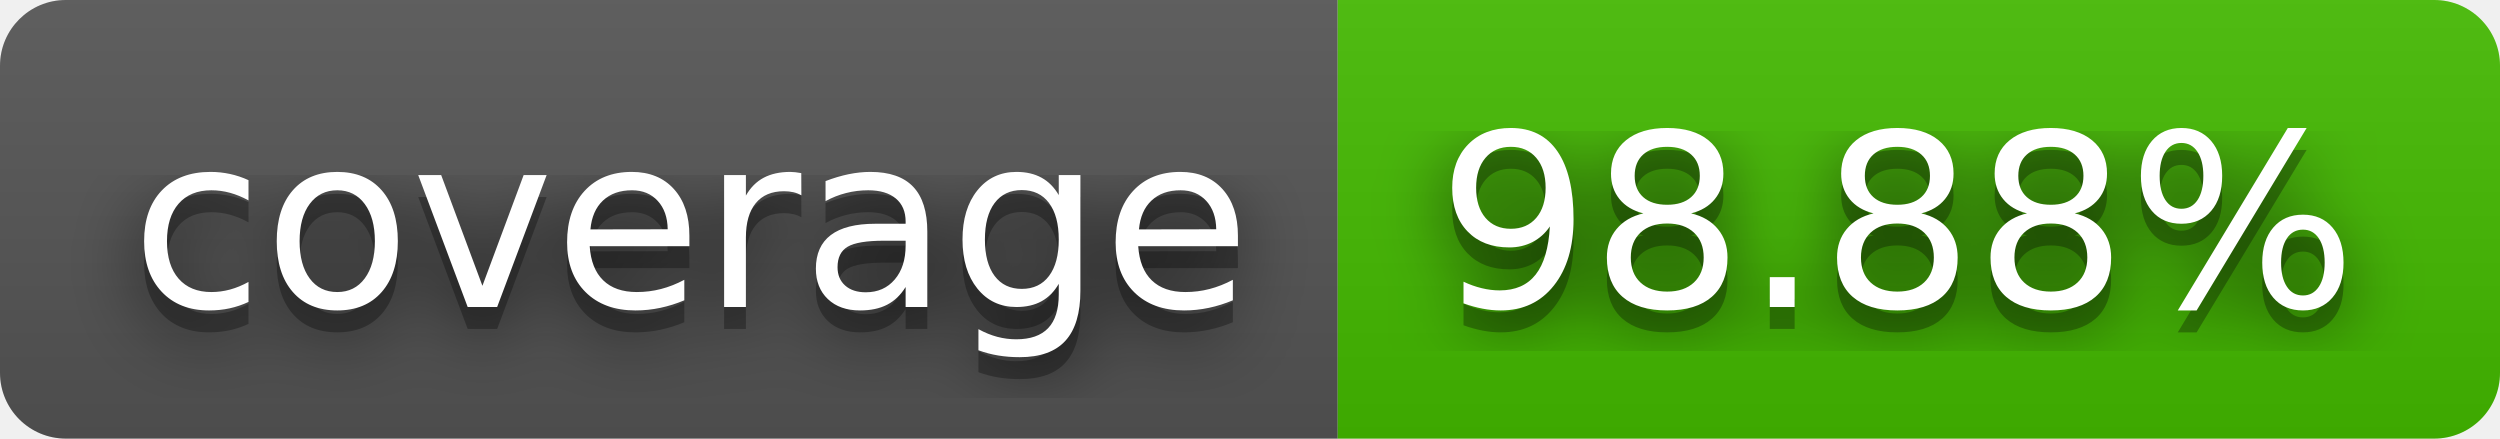
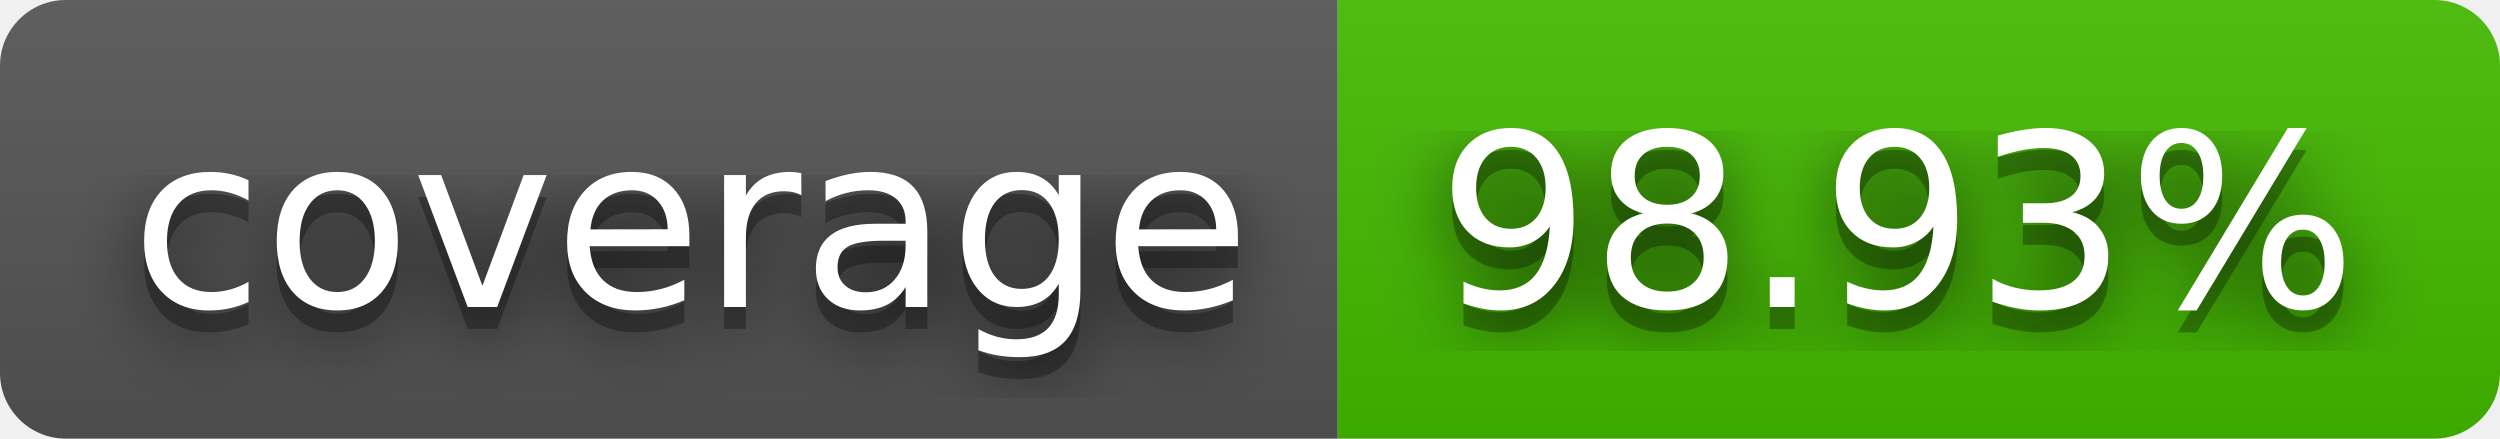
- <svg xmlns="http://www.w3.org/2000/svg" width="114" height="20" role="img" aria-label="coverage: 98.88%">
+ <svg xmlns="http://www.w3.org/2000/svg" width="114" height="20" role="img" aria-label="coverage: 98.93%">
  <filter id="blur">
    <feGaussianBlur stdDeviation="16" />
  </filter>
  <linearGradient id="s" x2="0" y2="100%">
    <stop offset="0" stop-color="#bbb" stop-opacity=".1" />
    <stop offset="1" stop-opacity=".1" />
  </linearGradient>
  <clipPath id="r">
    <rect width="114" height="20" rx="3" />
  </clipPath>
  <g clip-path="url(#r)">
    <rect width="61" height="20" fill="#555" />
    <rect x="61" width="53" height="20" fill="#4b0" />
    <rect width="114" height="20" fill="url(#s)" />
  </g>
  <g fill="#fff" text-anchor="middle" font-family="Verdana,Geneva,DejaVu Sans,sans-serif" text-rendering="geometricPrecision" font-size="110">
    <g transform="scale(.1)">
      <g aria-hidden="true" fill="#010101">
        <text x="315" y="150" fill-opacity=".8" filter="url(#blur)" textLength="510">coverage</text>
        <text x="315" y="150" fill-opacity=".3" textLength="510">coverage</text>
      </g>
      <text x="315" y="140" textLength="510">coverage</text>
    </g>
    <g transform="scale(.1)">
      <g aria-hidden="true" fill="#010101">
-         <text x="865" y="150" fill-opacity=".8" filter="url(#blur)" textLength="430">98.88%</text>
-         <text x="865" y="150" fill-opacity=".3" textLength="430">98.88%</text>
+         <text x="865" y="150" fill-opacity=".8" filter="url(#blur)" textLength="430">98.93%</text>
+         <text x="865" y="150" fill-opacity=".3" textLength="430">98.93%</text>
      </g>
-       <text x="865" y="140" textLength="430">98.88%</text>
+       <text x="865" y="140" textLength="430">98.93%</text>
    </g>
  </g>
</svg>
